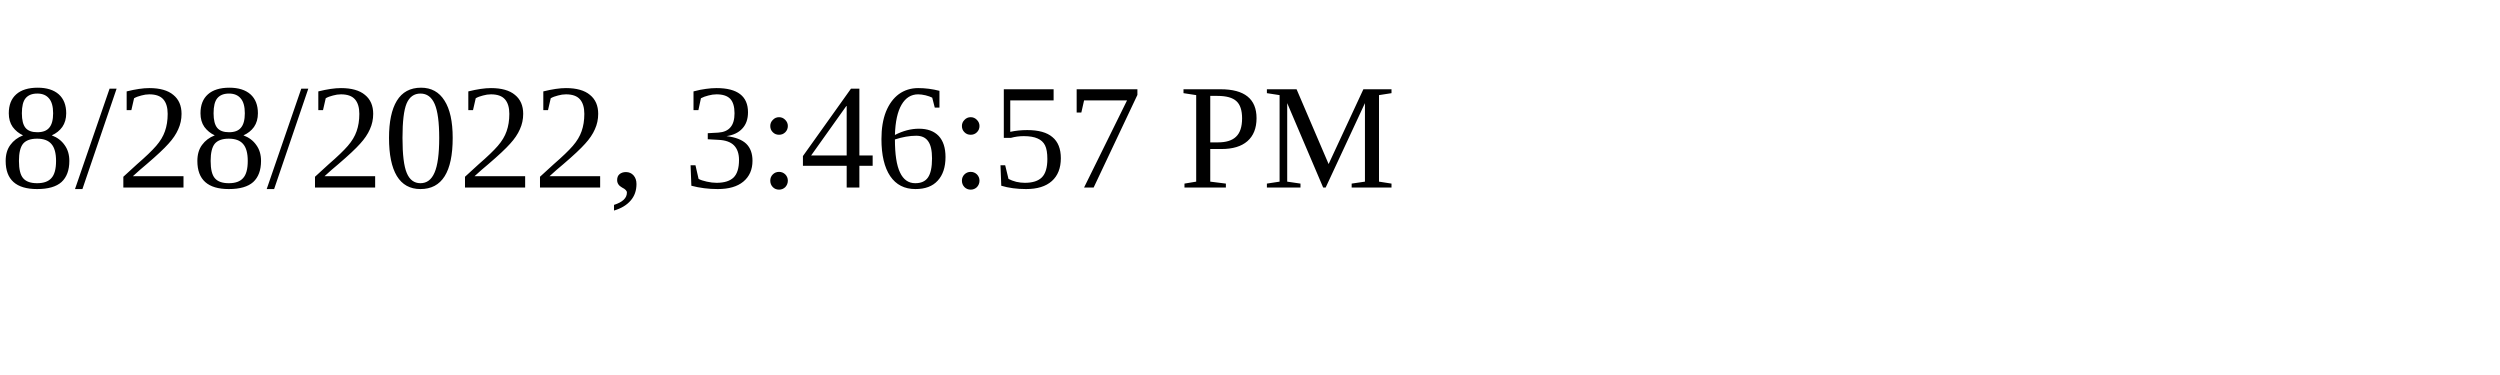
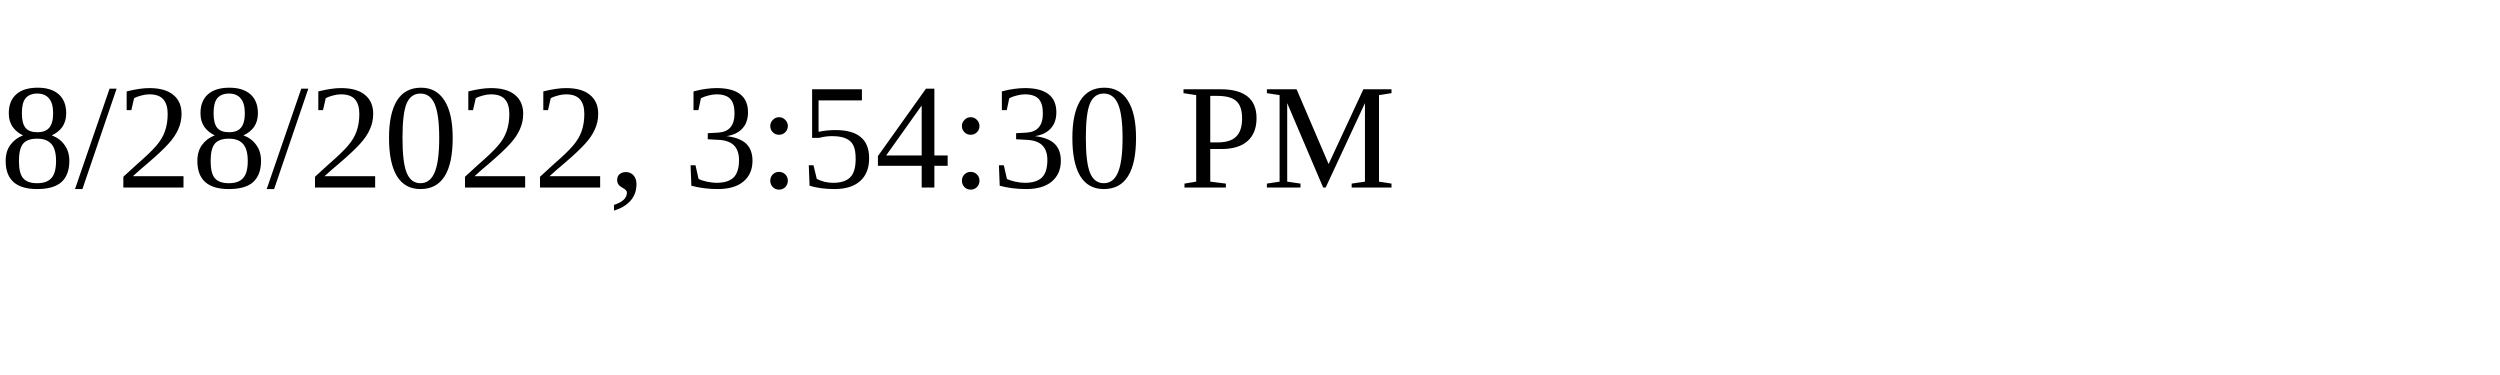
<svg xmlns="http://www.w3.org/2000/svg" height="30" width="200">
-   <text x="0" y="15">8/28/2022, 3:46:57 PM</text>
+   <text x="0" y="15">8/28/2022, 3:54:30 PM</text>
</svg>
